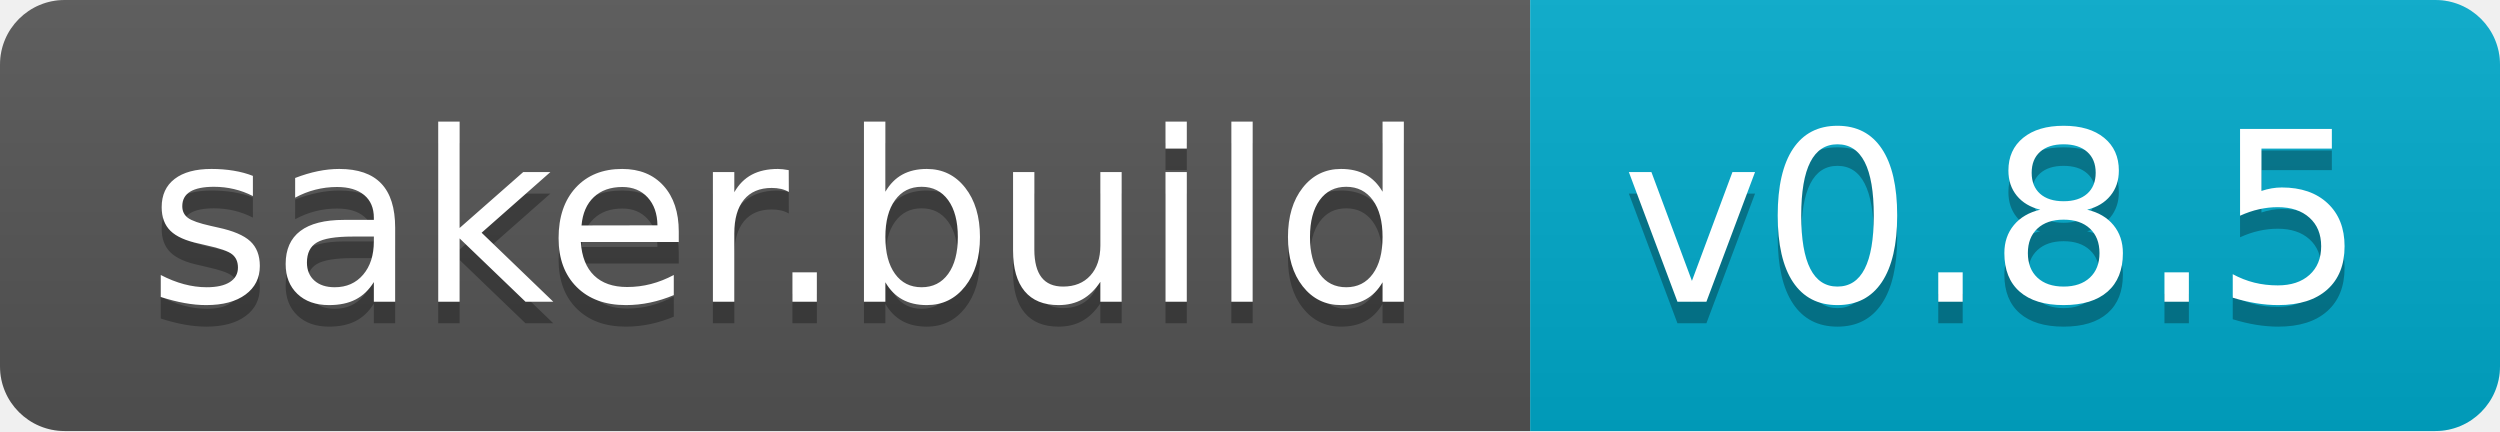
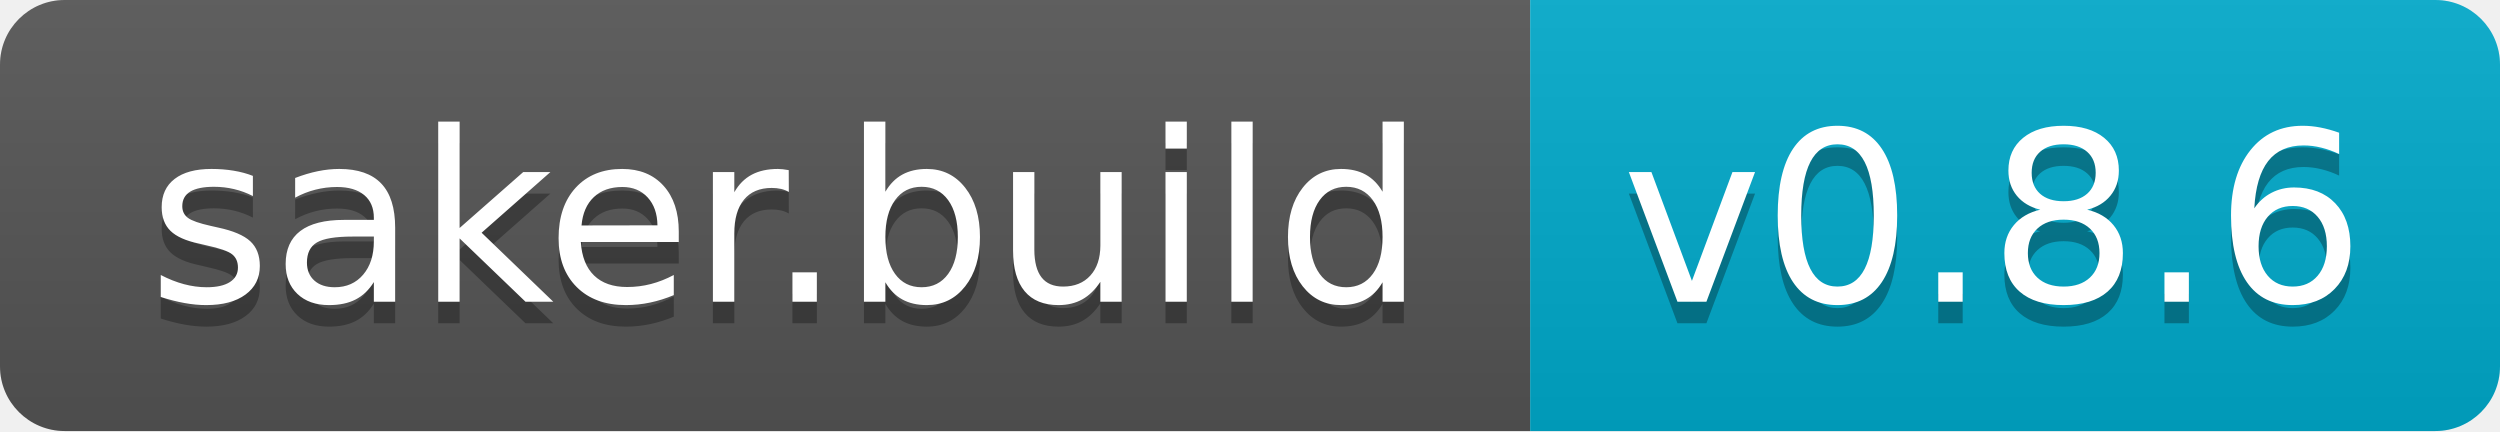
<svg xmlns="http://www.w3.org/2000/svg" width="116" height="20">
  <linearGradient id="b" x2="0" y2="100%">
    <stop offset="0" stop-color="#bbb" stop-opacity=".1" />
    <stop offset="1" stop-opacity=".1" />
  </linearGradient>
  <clipPath id="a">
    <rect width="116" height="20" rx="3" fill="#fff" />
  </clipPath>
  <g clip-path="url(#a)">
    <path fill="#555" d="M0 0h71v20H0z" />
    <path fill="#0ac" d="M71 0h45v20H71z" />
    <path fill="url(#b)" d="M0 0h116v20H0z" />
  </g>
  <g fill="#fff" text-anchor="middle" font-family="DejaVu Sans,Verdana,Geneva,sans-serif" font-size="110">
    <text x="365" y="150" fill="#010101" fill-opacity=".3" transform="scale(.1)" textLength="610">saker.build</text>
    <text x="365" y="140" transform="scale(.1)" textLength="610">saker.build</text>
-     <text x="925" y="150" fill="#010101" fill-opacity=".3" transform="scale(.1)" textLength="350">v0.8.5</text>
-     <text x="925" y="140" transform="scale(.1)" textLength="350">v0.8.5</text>
+     <text x="925" y="150" fill="#010101" fill-opacity=".3" transform="scale(.1)" textLength="350">v0.8.6</text>
+     <text x="925" y="140" transform="scale(.1)" textLength="350">v0.8.6</text>
  </g>
</svg>
